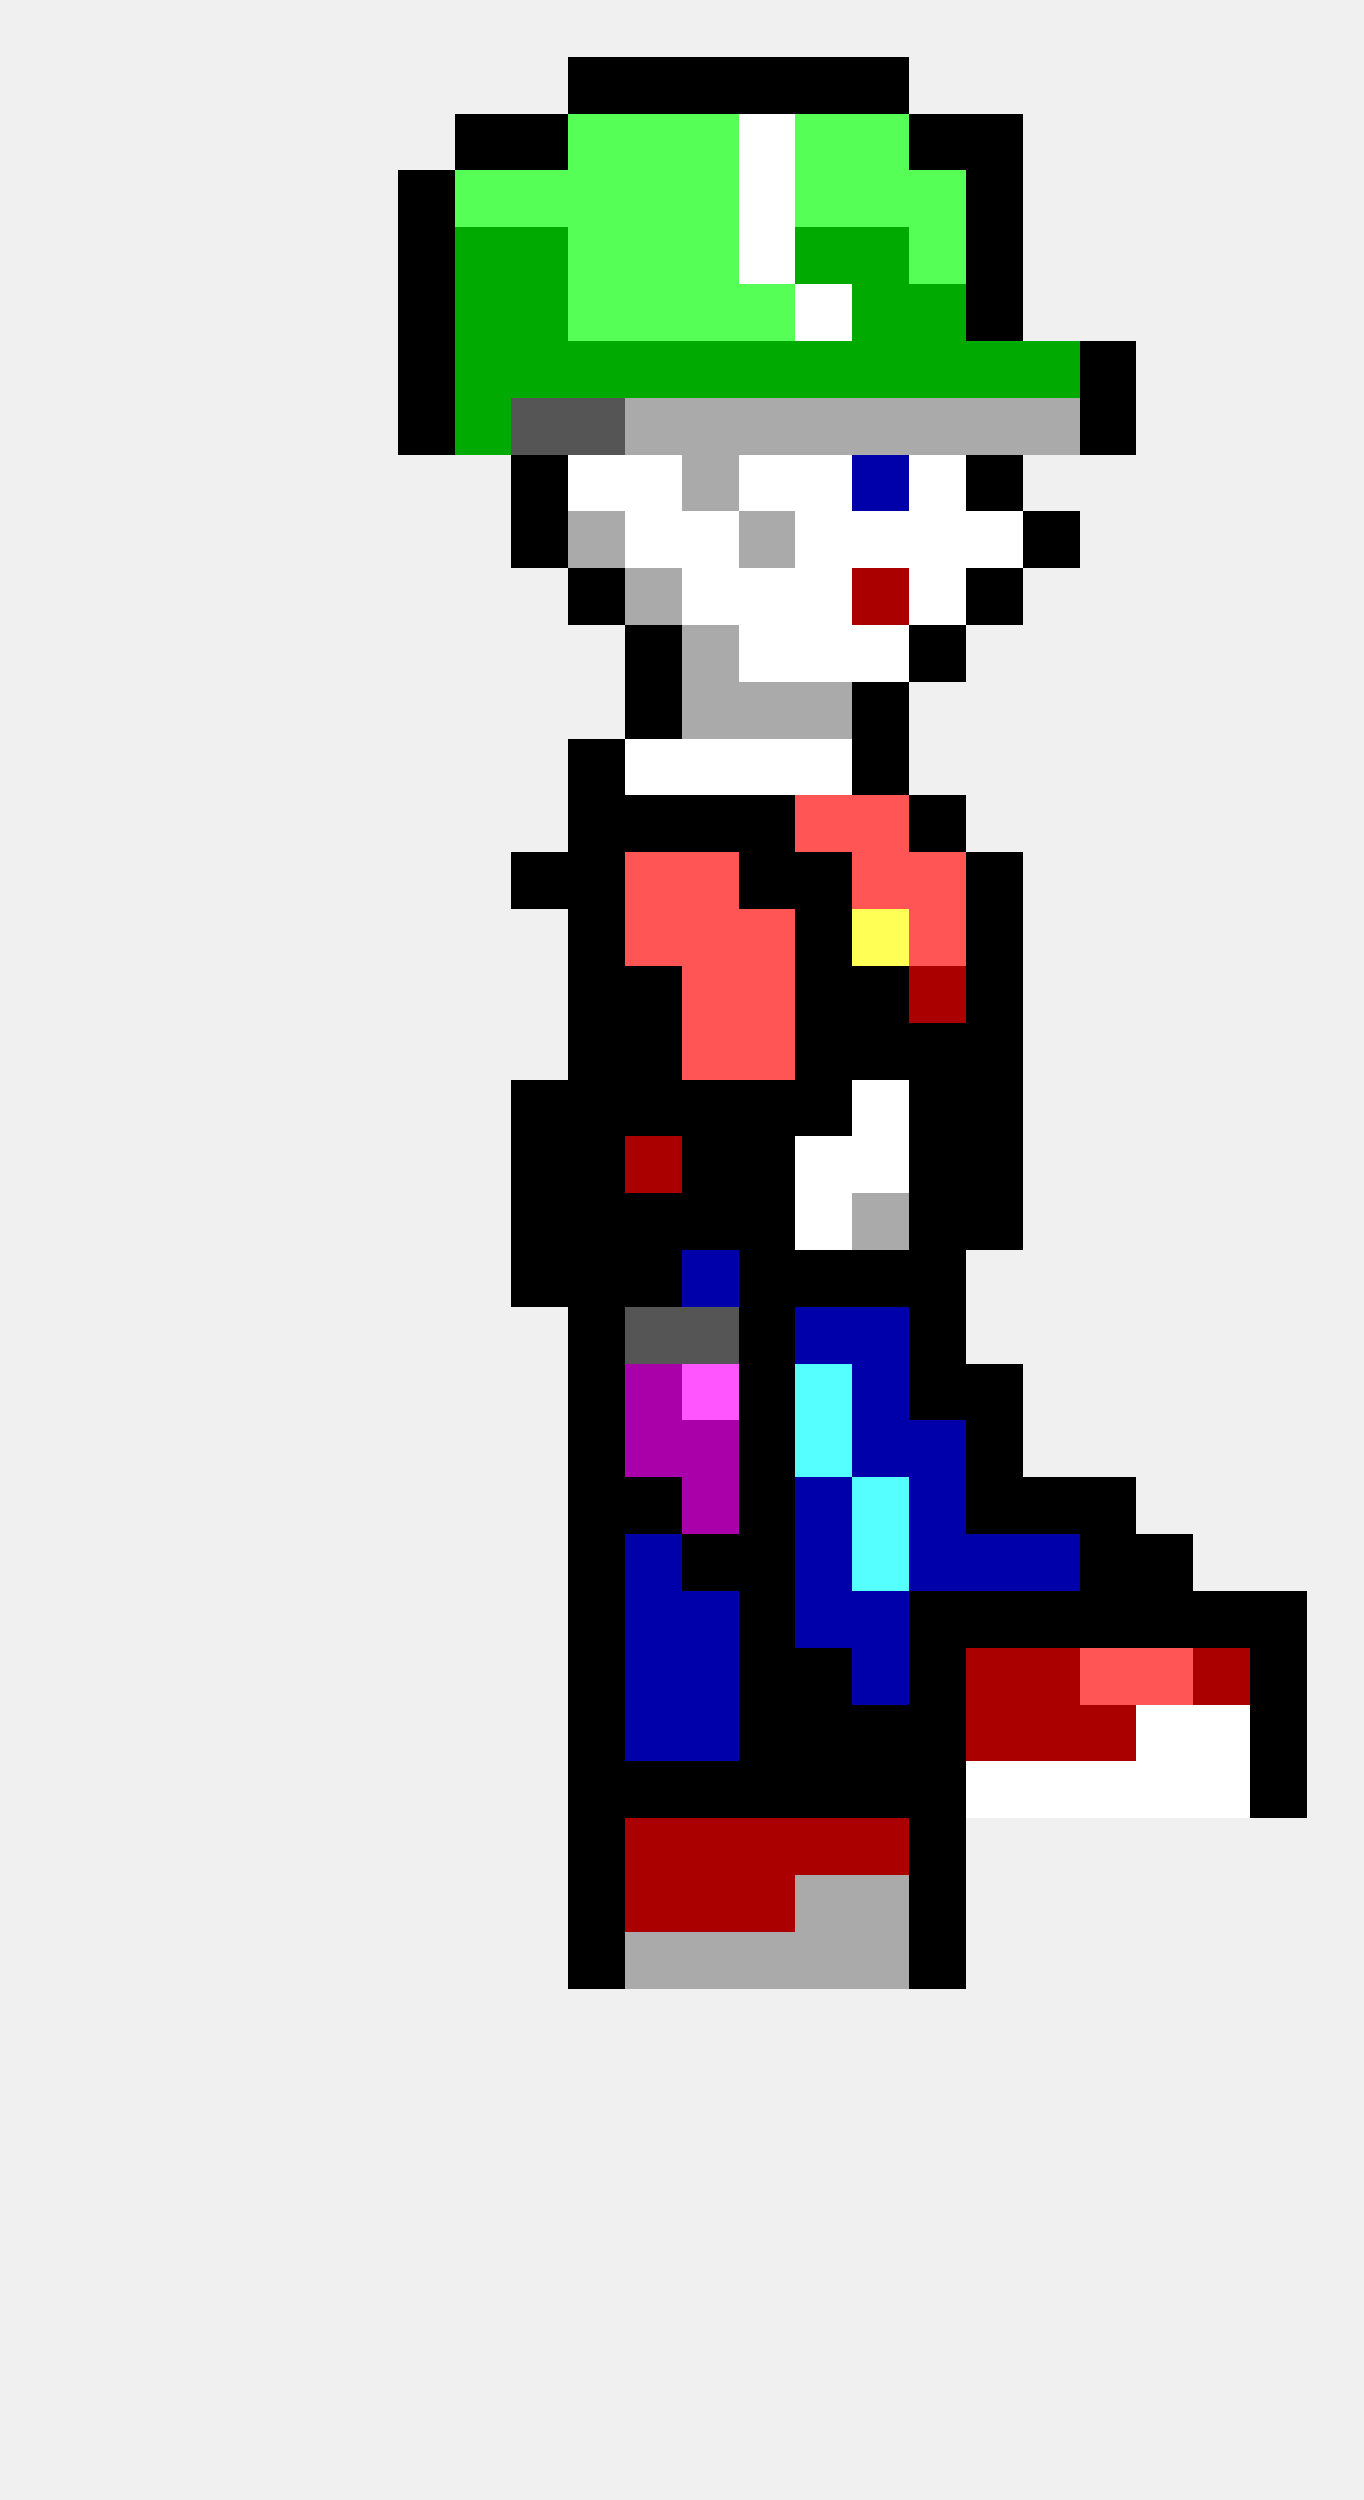
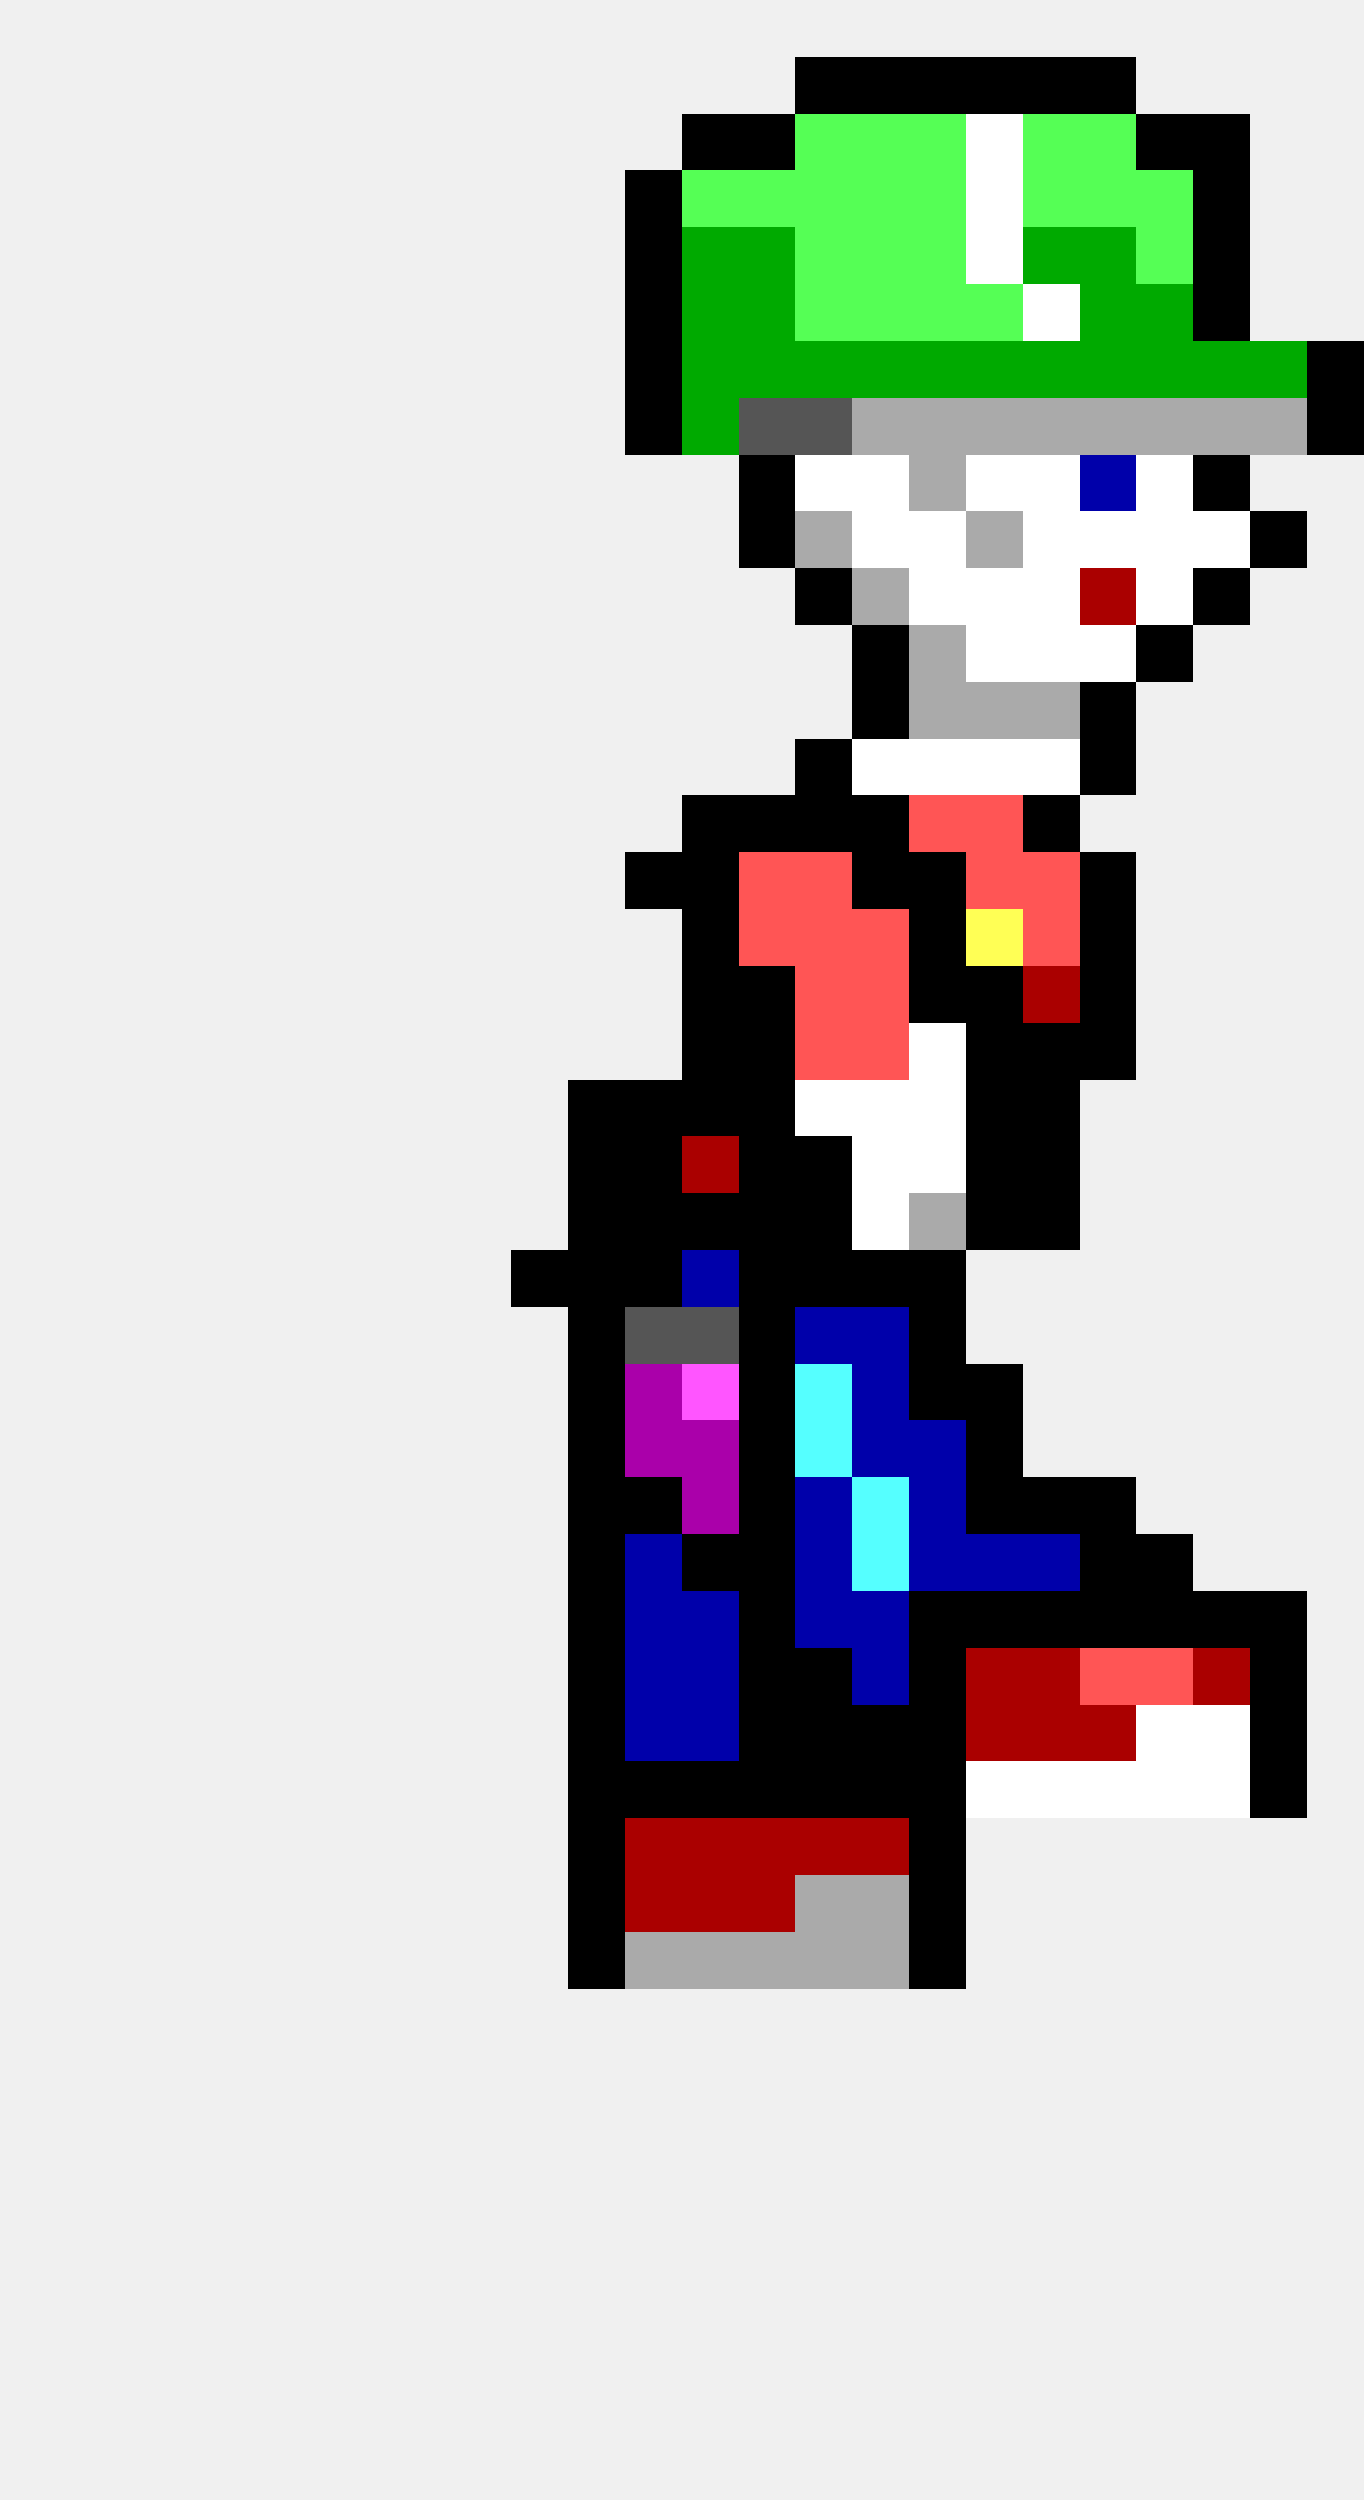
<svg xmlns="http://www.w3.org/2000/svg" width="24" height="44" viewBox="0 0 24 44" shape-rendering="crispEdges">
-   <rect x="10" y="1" width="1" height="1" fill="#000000" />
-   <rect x="11" y="1" width="1" height="1" fill="#000000" />
-   <rect x="12" y="1" width="1" height="1" fill="#000000" />
-   <rect x="13" y="1" width="1" height="1" fill="#000000" />
  <rect x="14" y="1" width="1" height="1" fill="#000000" />
  <rect x="15" y="1" width="1" height="1" fill="#000000" />
-   <rect x="8" y="2" width="1" height="1" fill="#000000" />
-   <rect x="9" y="2" width="1" height="1" fill="#000000" />
-   <rect x="10" y="2" width="1" height="1" fill="#55ff55" />
-   <rect x="11" y="2" width="1" height="1" fill="#55ff55" />
-   <rect x="12" y="2" width="1" height="1" fill="#55ff55" />
-   <rect x="13" y="2" width="1" height="1" fill="#ffffff" />
+   <rect x="16" y="1" width="1" height="1" fill="#000000" />
+   <rect x="17" y="1" width="1" height="1" fill="#000000" />
+   <rect x="18" y="1" width="1" height="1" fill="#000000" />
+   <rect x="19" y="1" width="1" height="1" fill="#000000" />
+   <rect x="12" y="2" width="1" height="1" fill="#000000" />
+   <rect x="13" y="2" width="1" height="1" fill="#000000" />
  <rect x="14" y="2" width="1" height="1" fill="#55ff55" />
  <rect x="15" y="2" width="1" height="1" fill="#55ff55" />
-   <rect x="16" y="2" width="1" height="1" fill="#000000" />
-   <rect x="17" y="2" width="1" height="1" fill="#000000" />
-   <rect x="7" y="3" width="1" height="1" fill="#000000" />
-   <rect x="8" y="3" width="1" height="1" fill="#55ff55" />
-   <rect x="9" y="3" width="1" height="1" fill="#55ff55" />
-   <rect x="10" y="3" width="1" height="1" fill="#55ff55" />
-   <rect x="11" y="3" width="1" height="1" fill="#55ff55" />
+   <rect x="16" y="2" width="1" height="1" fill="#55ff55" />
+   <rect x="17" y="2" width="1" height="1" fill="#ffffff" />
+   <rect x="18" y="2" width="1" height="1" fill="#55ff55" />
+   <rect x="19" y="2" width="1" height="1" fill="#55ff55" />
+   <rect x="20" y="2" width="1" height="1" fill="#000000" />
+   <rect x="21" y="2" width="1" height="1" fill="#000000" />
+   <rect x="11" y="3" width="1" height="1" fill="#000000" />
  <rect x="12" y="3" width="1" height="1" fill="#55ff55" />
-   <rect x="13" y="3" width="1" height="1" fill="#ffffff" />
+   <rect x="13" y="3" width="1" height="1" fill="#55ff55" />
  <rect x="14" y="3" width="1" height="1" fill="#55ff55" />
  <rect x="15" y="3" width="1" height="1" fill="#55ff55" />
  <rect x="16" y="3" width="1" height="1" fill="#55ff55" />
-   <rect x="17" y="3" width="1" height="1" fill="#000000" />
-   <rect x="7" y="4" width="1" height="1" fill="#000000" />
-   <rect x="8" y="4" width="1" height="1" fill="#00aa00" />
-   <rect x="9" y="4" width="1" height="1" fill="#00aa00" />
-   <rect x="10" y="4" width="1" height="1" fill="#55ff55" />
-   <rect x="11" y="4" width="1" height="1" fill="#55ff55" />
-   <rect x="12" y="4" width="1" height="1" fill="#55ff55" />
-   <rect x="13" y="4" width="1" height="1" fill="#ffffff" />
-   <rect x="14" y="4" width="1" height="1" fill="#00aa00" />
-   <rect x="15" y="4" width="1" height="1" fill="#00aa00" />
+   <rect x="17" y="3" width="1" height="1" fill="#ffffff" />
+   <rect x="18" y="3" width="1" height="1" fill="#55ff55" />
+   <rect x="19" y="3" width="1" height="1" fill="#55ff55" />
+   <rect x="20" y="3" width="1" height="1" fill="#55ff55" />
+   <rect x="21" y="3" width="1" height="1" fill="#000000" />
+   <rect x="11" y="4" width="1" height="1" fill="#000000" />
+   <rect x="12" y="4" width="1" height="1" fill="#00aa00" />
+   <rect x="13" y="4" width="1" height="1" fill="#00aa00" />
+   <rect x="14" y="4" width="1" height="1" fill="#55ff55" />
+   <rect x="15" y="4" width="1" height="1" fill="#55ff55" />
  <rect x="16" y="4" width="1" height="1" fill="#55ff55" />
-   <rect x="17" y="4" width="1" height="1" fill="#000000" />
-   <rect x="7" y="5" width="1" height="1" fill="#000000" />
-   <rect x="8" y="5" width="1" height="1" fill="#00aa00" />
-   <rect x="9" y="5" width="1" height="1" fill="#00aa00" />
-   <rect x="10" y="5" width="1" height="1" fill="#55ff55" />
-   <rect x="11" y="5" width="1" height="1" fill="#55ff55" />
-   <rect x="12" y="5" width="1" height="1" fill="#55ff55" />
-   <rect x="13" y="5" width="1" height="1" fill="#55ff55" />
-   <rect x="14" y="5" width="1" height="1" fill="#ffffff" />
-   <rect x="15" y="5" width="1" height="1" fill="#00aa00" />
-   <rect x="16" y="5" width="1" height="1" fill="#00aa00" />
-   <rect x="17" y="5" width="1" height="1" fill="#000000" />
-   <rect x="7" y="6" width="1" height="1" fill="#000000" />
-   <rect x="8" y="6" width="1" height="1" fill="#00aa00" />
-   <rect x="9" y="6" width="1" height="1" fill="#00aa00" />
-   <rect x="10" y="6" width="1" height="1" fill="#00aa00" />
-   <rect x="11" y="6" width="1" height="1" fill="#00aa00" />
+   <rect x="17" y="4" width="1" height="1" fill="#ffffff" />
+   <rect x="18" y="4" width="1" height="1" fill="#00aa00" />
+   <rect x="19" y="4" width="1" height="1" fill="#00aa00" />
+   <rect x="20" y="4" width="1" height="1" fill="#55ff55" />
+   <rect x="21" y="4" width="1" height="1" fill="#000000" />
+   <rect x="11" y="5" width="1" height="1" fill="#000000" />
+   <rect x="12" y="5" width="1" height="1" fill="#00aa00" />
+   <rect x="13" y="5" width="1" height="1" fill="#00aa00" />
+   <rect x="14" y="5" width="1" height="1" fill="#55ff55" />
+   <rect x="15" y="5" width="1" height="1" fill="#55ff55" />
+   <rect x="16" y="5" width="1" height="1" fill="#55ff55" />
+   <rect x="17" y="5" width="1" height="1" fill="#55ff55" />
+   <rect x="18" y="5" width="1" height="1" fill="#ffffff" />
+   <rect x="19" y="5" width="1" height="1" fill="#00aa00" />
+   <rect x="20" y="5" width="1" height="1" fill="#00aa00" />
+   <rect x="21" y="5" width="1" height="1" fill="#000000" />
+   <rect x="11" y="6" width="1" height="1" fill="#000000" />
  <rect x="12" y="6" width="1" height="1" fill="#00aa00" />
  <rect x="13" y="6" width="1" height="1" fill="#00aa00" />
  <rect x="14" y="6" width="1" height="1" fill="#00aa00" />
  <rect x="15" y="6" width="1" height="1" fill="#00aa00" />
  <rect x="16" y="6" width="1" height="1" fill="#00aa00" />
  <rect x="17" y="6" width="1" height="1" fill="#00aa00" />
  <rect x="18" y="6" width="1" height="1" fill="#00aa00" />
-   <rect x="19" y="6" width="1" height="1" fill="#000000" />
-   <rect x="7" y="7" width="1" height="1" fill="#000000" />
-   <rect x="8" y="7" width="1" height="1" fill="#00aa00" />
-   <rect x="9" y="7" width="1" height="1" fill="#555555" />
-   <rect x="10" y="7" width="1" height="1" fill="#555555" />
-   <rect x="11" y="7" width="1" height="1" fill="#aaaaaa" />
-   <rect x="12" y="7" width="1" height="1" fill="#aaaaaa" />
-   <rect x="13" y="7" width="1" height="1" fill="#aaaaaa" />
-   <rect x="14" y="7" width="1" height="1" fill="#aaaaaa" />
+   <rect x="19" y="6" width="1" height="1" fill="#00aa00" />
+   <rect x="20" y="6" width="1" height="1" fill="#00aa00" />
+   <rect x="21" y="6" width="1" height="1" fill="#00aa00" />
+   <rect x="22" y="6" width="1" height="1" fill="#00aa00" />
+   <rect x="23" y="6" width="1" height="1" fill="#000000" />
+   <rect x="11" y="7" width="1" height="1" fill="#000000" />
+   <rect x="12" y="7" width="1" height="1" fill="#00aa00" />
+   <rect x="13" y="7" width="1" height="1" fill="#555555" />
+   <rect x="14" y="7" width="1" height="1" fill="#555555" />
  <rect x="15" y="7" width="1" height="1" fill="#aaaaaa" />
  <rect x="16" y="7" width="1" height="1" fill="#aaaaaa" />
  <rect x="17" y="7" width="1" height="1" fill="#aaaaaa" />
  <rect x="18" y="7" width="1" height="1" fill="#aaaaaa" />
-   <rect x="19" y="7" width="1" height="1" fill="#000000" />
-   <rect x="9" y="8" width="1" height="1" fill="#000000" />
-   <rect x="10" y="8" width="1" height="1" fill="#ffffff" />
-   <rect x="11" y="8" width="1" height="1" fill="#ffffff" />
-   <rect x="12" y="8" width="1" height="1" fill="#aaaaaa" />
-   <rect x="13" y="8" width="1" height="1" fill="#ffffff" />
+   <rect x="19" y="7" width="1" height="1" fill="#aaaaaa" />
+   <rect x="20" y="7" width="1" height="1" fill="#aaaaaa" />
+   <rect x="21" y="7" width="1" height="1" fill="#aaaaaa" />
+   <rect x="22" y="7" width="1" height="1" fill="#aaaaaa" />
+   <rect x="23" y="7" width="1" height="1" fill="#000000" />
+   <rect x="13" y="8" width="1" height="1" fill="#000000" />
  <rect x="14" y="8" width="1" height="1" fill="#ffffff" />
-   <rect x="15" y="8" width="1" height="1" fill="#0000aa" />
-   <rect x="16" y="8" width="1" height="1" fill="#ffffff" />
-   <rect x="17" y="8" width="1" height="1" fill="#000000" />
-   <rect x="9" y="9" width="1" height="1" fill="#000000" />
-   <rect x="10" y="9" width="1" height="1" fill="#aaaaaa" />
-   <rect x="11" y="9" width="1" height="1" fill="#ffffff" />
-   <rect x="12" y="9" width="1" height="1" fill="#ffffff" />
-   <rect x="13" y="9" width="1" height="1" fill="#aaaaaa" />
-   <rect x="14" y="9" width="1" height="1" fill="#ffffff" />
+   <rect x="15" y="8" width="1" height="1" fill="#ffffff" />
+   <rect x="16" y="8" width="1" height="1" fill="#aaaaaa" />
+   <rect x="17" y="8" width="1" height="1" fill="#ffffff" />
+   <rect x="18" y="8" width="1" height="1" fill="#ffffff" />
+   <rect x="19" y="8" width="1" height="1" fill="#0000aa" />
+   <rect x="20" y="8" width="1" height="1" fill="#ffffff" />
+   <rect x="21" y="8" width="1" height="1" fill="#000000" />
+   <rect x="13" y="9" width="1" height="1" fill="#000000" />
+   <rect x="14" y="9" width="1" height="1" fill="#aaaaaa" />
  <rect x="15" y="9" width="1" height="1" fill="#ffffff" />
  <rect x="16" y="9" width="1" height="1" fill="#ffffff" />
-   <rect x="17" y="9" width="1" height="1" fill="#ffffff" />
-   <rect x="18" y="9" width="1" height="1" fill="#000000" />
-   <rect x="10" y="10" width="1" height="1" fill="#000000" />
-   <rect x="11" y="10" width="1" height="1" fill="#aaaaaa" />
-   <rect x="12" y="10" width="1" height="1" fill="#ffffff" />
-   <rect x="13" y="10" width="1" height="1" fill="#ffffff" />
-   <rect x="14" y="10" width="1" height="1" fill="#ffffff" />
-   <rect x="15" y="10" width="1" height="1" fill="#aa0000" />
+   <rect x="17" y="9" width="1" height="1" fill="#aaaaaa" />
+   <rect x="18" y="9" width="1" height="1" fill="#ffffff" />
+   <rect x="19" y="9" width="1" height="1" fill="#ffffff" />
+   <rect x="20" y="9" width="1" height="1" fill="#ffffff" />
+   <rect x="21" y="9" width="1" height="1" fill="#ffffff" />
+   <rect x="22" y="9" width="1" height="1" fill="#000000" />
+   <rect x="14" y="10" width="1" height="1" fill="#000000" />
+   <rect x="15" y="10" width="1" height="1" fill="#aaaaaa" />
  <rect x="16" y="10" width="1" height="1" fill="#ffffff" />
-   <rect x="17" y="10" width="1" height="1" fill="#000000" />
-   <rect x="11" y="11" width="1" height="1" fill="#000000" />
-   <rect x="12" y="11" width="1" height="1" fill="#aaaaaa" />
-   <rect x="13" y="11" width="1" height="1" fill="#ffffff" />
-   <rect x="14" y="11" width="1" height="1" fill="#ffffff" />
-   <rect x="15" y="11" width="1" height="1" fill="#ffffff" />
-   <rect x="16" y="11" width="1" height="1" fill="#000000" />
-   <rect x="11" y="12" width="1" height="1" fill="#000000" />
-   <rect x="12" y="12" width="1" height="1" fill="#aaaaaa" />
-   <rect x="13" y="12" width="1" height="1" fill="#aaaaaa" />
-   <rect x="14" y="12" width="1" height="1" fill="#aaaaaa" />
+   <rect x="17" y="10" width="1" height="1" fill="#ffffff" />
+   <rect x="18" y="10" width="1" height="1" fill="#ffffff" />
+   <rect x="19" y="10" width="1" height="1" fill="#aa0000" />
+   <rect x="20" y="10" width="1" height="1" fill="#ffffff" />
+   <rect x="21" y="10" width="1" height="1" fill="#000000" />
+   <rect x="15" y="11" width="1" height="1" fill="#000000" />
+   <rect x="16" y="11" width="1" height="1" fill="#aaaaaa" />
+   <rect x="17" y="11" width="1" height="1" fill="#ffffff" />
+   <rect x="18" y="11" width="1" height="1" fill="#ffffff" />
+   <rect x="19" y="11" width="1" height="1" fill="#ffffff" />
+   <rect x="20" y="11" width="1" height="1" fill="#000000" />
  <rect x="15" y="12" width="1" height="1" fill="#000000" />
-   <rect x="10" y="13" width="1" height="1" fill="#000000" />
-   <rect x="11" y="13" width="1" height="1" fill="#ffffff" />
-   <rect x="12" y="13" width="1" height="1" fill="#ffffff" />
-   <rect x="13" y="13" width="1" height="1" fill="#ffffff" />
-   <rect x="14" y="13" width="1" height="1" fill="#ffffff" />
-   <rect x="15" y="13" width="1" height="1" fill="#000000" />
-   <rect x="10" y="14" width="1" height="1" fill="#000000" />
-   <rect x="11" y="14" width="1" height="1" fill="#000000" />
+   <rect x="16" y="12" width="1" height="1" fill="#aaaaaa" />
+   <rect x="17" y="12" width="1" height="1" fill="#aaaaaa" />
+   <rect x="18" y="12" width="1" height="1" fill="#aaaaaa" />
+   <rect x="19" y="12" width="1" height="1" fill="#000000" />
+   <rect x="14" y="13" width="1" height="1" fill="#000000" />
+   <rect x="15" y="13" width="1" height="1" fill="#ffffff" />
+   <rect x="16" y="13" width="1" height="1" fill="#ffffff" />
+   <rect x="17" y="13" width="1" height="1" fill="#ffffff" />
+   <rect x="18" y="13" width="1" height="1" fill="#ffffff" />
+   <rect x="19" y="13" width="1" height="1" fill="#000000" />
  <rect x="12" y="14" width="1" height="1" fill="#000000" />
  <rect x="13" y="14" width="1" height="1" fill="#000000" />
-   <rect x="14" y="14" width="1" height="1" fill="#ff5555" />
-   <rect x="15" y="14" width="1" height="1" fill="#ff5555" />
-   <rect x="16" y="14" width="1" height="1" fill="#000000" />
-   <rect x="9" y="15" width="1" height="1" fill="#000000" />
-   <rect x="10" y="15" width="1" height="1" fill="#000000" />
-   <rect x="11" y="15" width="1" height="1" fill="#ff5555" />
-   <rect x="12" y="15" width="1" height="1" fill="#ff5555" />
-   <rect x="13" y="15" width="1" height="1" fill="#000000" />
-   <rect x="14" y="15" width="1" height="1" fill="#000000" />
-   <rect x="15" y="15" width="1" height="1" fill="#ff5555" />
-   <rect x="16" y="15" width="1" height="1" fill="#ff5555" />
-   <rect x="17" y="15" width="1" height="1" fill="#000000" />
-   <rect x="10" y="16" width="1" height="1" fill="#000000" />
-   <rect x="11" y="16" width="1" height="1" fill="#ff5555" />
-   <rect x="12" y="16" width="1" height="1" fill="#ff5555" />
+   <rect x="14" y="14" width="1" height="1" fill="#000000" />
+   <rect x="15" y="14" width="1" height="1" fill="#000000" />
+   <rect x="16" y="14" width="1" height="1" fill="#ff5555" />
+   <rect x="17" y="14" width="1" height="1" fill="#ff5555" />
+   <rect x="18" y="14" width="1" height="1" fill="#000000" />
+   <rect x="11" y="15" width="1" height="1" fill="#000000" />
+   <rect x="12" y="15" width="1" height="1" fill="#000000" />
+   <rect x="13" y="15" width="1" height="1" fill="#ff5555" />
+   <rect x="14" y="15" width="1" height="1" fill="#ff5555" />
+   <rect x="15" y="15" width="1" height="1" fill="#000000" />
+   <rect x="16" y="15" width="1" height="1" fill="#000000" />
+   <rect x="17" y="15" width="1" height="1" fill="#ff5555" />
+   <rect x="18" y="15" width="1" height="1" fill="#ff5555" />
+   <rect x="19" y="15" width="1" height="1" fill="#000000" />
+   <rect x="12" y="16" width="1" height="1" fill="#000000" />
  <rect x="13" y="16" width="1" height="1" fill="#ff5555" />
-   <rect x="14" y="16" width="1" height="1" fill="#000000" />
-   <rect x="15" y="16" width="1" height="1" fill="#ffff55" />
-   <rect x="16" y="16" width="1" height="1" fill="#ff5555" />
-   <rect x="17" y="16" width="1" height="1" fill="#000000" />
-   <rect x="10" y="17" width="1" height="1" fill="#000000" />
-   <rect x="11" y="17" width="1" height="1" fill="#000000" />
-   <rect x="12" y="17" width="1" height="1" fill="#ff5555" />
-   <rect x="13" y="17" width="1" height="1" fill="#ff5555" />
-   <rect x="14" y="17" width="1" height="1" fill="#000000" />
-   <rect x="15" y="17" width="1" height="1" fill="#000000" />
-   <rect x="16" y="17" width="1" height="1" fill="#aa0000" />
+   <rect x="14" y="16" width="1" height="1" fill="#ff5555" />
+   <rect x="15" y="16" width="1" height="1" fill="#ff5555" />
+   <rect x="16" y="16" width="1" height="1" fill="#000000" />
+   <rect x="17" y="16" width="1" height="1" fill="#ffff55" />
+   <rect x="18" y="16" width="1" height="1" fill="#ff5555" />
+   <rect x="19" y="16" width="1" height="1" fill="#000000" />
+   <rect x="12" y="17" width="1" height="1" fill="#000000" />
+   <rect x="13" y="17" width="1" height="1" fill="#000000" />
+   <rect x="14" y="17" width="1" height="1" fill="#ff5555" />
+   <rect x="15" y="17" width="1" height="1" fill="#ff5555" />
+   <rect x="16" y="17" width="1" height="1" fill="#000000" />
  <rect x="17" y="17" width="1" height="1" fill="#000000" />
-   <rect x="10" y="18" width="1" height="1" fill="#000000" />
-   <rect x="11" y="18" width="1" height="1" fill="#000000" />
-   <rect x="12" y="18" width="1" height="1" fill="#ff5555" />
-   <rect x="13" y="18" width="1" height="1" fill="#ff5555" />
-   <rect x="14" y="18" width="1" height="1" fill="#000000" />
-   <rect x="15" y="18" width="1" height="1" fill="#000000" />
-   <rect x="16" y="18" width="1" height="1" fill="#000000" />
+   <rect x="18" y="17" width="1" height="1" fill="#aa0000" />
+   <rect x="19" y="17" width="1" height="1" fill="#000000" />
+   <rect x="12" y="18" width="1" height="1" fill="#000000" />
+   <rect x="13" y="18" width="1" height="1" fill="#000000" />
+   <rect x="14" y="18" width="1" height="1" fill="#ff5555" />
+   <rect x="15" y="18" width="1" height="1" fill="#ff5555" />
+   <rect x="16" y="18" width="1" height="1" fill="#ffffff" />
  <rect x="17" y="18" width="1" height="1" fill="#000000" />
-   <rect x="9" y="19" width="1" height="1" fill="#000000" />
+   <rect x="18" y="18" width="1" height="1" fill="#000000" />
+   <rect x="19" y="18" width="1" height="1" fill="#000000" />
  <rect x="10" y="19" width="1" height="1" fill="#000000" />
  <rect x="11" y="19" width="1" height="1" fill="#000000" />
  <rect x="12" y="19" width="1" height="1" fill="#000000" />
  <rect x="13" y="19" width="1" height="1" fill="#000000" />
-   <rect x="14" y="19" width="1" height="1" fill="#000000" />
+   <rect x="14" y="19" width="1" height="1" fill="#ffffff" />
  <rect x="15" y="19" width="1" height="1" fill="#ffffff" />
-   <rect x="16" y="19" width="1" height="1" fill="#000000" />
+   <rect x="16" y="19" width="1" height="1" fill="#ffffff" />
  <rect x="17" y="19" width="1" height="1" fill="#000000" />
-   <rect x="9" y="20" width="1" height="1" fill="#000000" />
+   <rect x="18" y="19" width="1" height="1" fill="#000000" />
  <rect x="10" y="20" width="1" height="1" fill="#000000" />
-   <rect x="11" y="20" width="1" height="1" fill="#aa0000" />
-   <rect x="12" y="20" width="1" height="1" fill="#000000" />
+   <rect x="11" y="20" width="1" height="1" fill="#000000" />
+   <rect x="12" y="20" width="1" height="1" fill="#aa0000" />
  <rect x="13" y="20" width="1" height="1" fill="#000000" />
-   <rect x="14" y="20" width="1" height="1" fill="#ffffff" />
+   <rect x="14" y="20" width="1" height="1" fill="#000000" />
  <rect x="15" y="20" width="1" height="1" fill="#ffffff" />
-   <rect x="16" y="20" width="1" height="1" fill="#000000" />
+   <rect x="16" y="20" width="1" height="1" fill="#ffffff" />
  <rect x="17" y="20" width="1" height="1" fill="#000000" />
-   <rect x="9" y="21" width="1" height="1" fill="#000000" />
+   <rect x="18" y="20" width="1" height="1" fill="#000000" />
  <rect x="10" y="21" width="1" height="1" fill="#000000" />
  <rect x="11" y="21" width="1" height="1" fill="#000000" />
  <rect x="12" y="21" width="1" height="1" fill="#000000" />
  <rect x="13" y="21" width="1" height="1" fill="#000000" />
-   <rect x="14" y="21" width="1" height="1" fill="#ffffff" />
-   <rect x="15" y="21" width="1" height="1" fill="#aaaaaa" />
-   <rect x="16" y="21" width="1" height="1" fill="#000000" />
+   <rect x="14" y="21" width="1" height="1" fill="#000000" />
+   <rect x="15" y="21" width="1" height="1" fill="#ffffff" />
+   <rect x="16" y="21" width="1" height="1" fill="#aaaaaa" />
  <rect x="17" y="21" width="1" height="1" fill="#000000" />
+   <rect x="18" y="21" width="1" height="1" fill="#000000" />
  <rect x="9" y="22" width="1" height="1" fill="#000000" />
  <rect x="10" y="22" width="1" height="1" fill="#000000" />
  <rect x="11" y="22" width="1" height="1" fill="#000000" />
  <rect x="12" y="22" width="1" height="1" fill="#0000aa" />
  <rect x="13" y="22" width="1" height="1" fill="#000000" />
  <rect x="14" y="22" width="1" height="1" fill="#000000" />
  <rect x="15" y="22" width="1" height="1" fill="#000000" />
  <rect x="16" y="22" width="1" height="1" fill="#000000" />
  <rect x="10" y="23" width="1" height="1" fill="#000000" />
  <rect x="11" y="23" width="1" height="1" fill="#555555" />
  <rect x="12" y="23" width="1" height="1" fill="#555555" />
  <rect x="13" y="23" width="1" height="1" fill="#000000" />
  <rect x="14" y="23" width="1" height="1" fill="#0000aa" />
  <rect x="15" y="23" width="1" height="1" fill="#0000aa" />
  <rect x="16" y="23" width="1" height="1" fill="#000000" />
  <rect x="10" y="24" width="1" height="1" fill="#000000" />
  <rect x="11" y="24" width="1" height="1" fill="#aa00aa" />
  <rect x="12" y="24" width="1" height="1" fill="#ff55ff" />
  <rect x="13" y="24" width="1" height="1" fill="#000000" />
  <rect x="14" y="24" width="1" height="1" fill="#55ffff" />
  <rect x="15" y="24" width="1" height="1" fill="#0000aa" />
  <rect x="16" y="24" width="1" height="1" fill="#000000" />
  <rect x="17" y="24" width="1" height="1" fill="#000000" />
  <rect x="10" y="25" width="1" height="1" fill="#000000" />
  <rect x="11" y="25" width="1" height="1" fill="#aa00aa" />
  <rect x="12" y="25" width="1" height="1" fill="#aa00aa" />
  <rect x="13" y="25" width="1" height="1" fill="#000000" />
  <rect x="14" y="25" width="1" height="1" fill="#55ffff" />
  <rect x="15" y="25" width="1" height="1" fill="#0000aa" />
  <rect x="16" y="25" width="1" height="1" fill="#0000aa" />
  <rect x="17" y="25" width="1" height="1" fill="#000000" />
  <rect x="10" y="26" width="1" height="1" fill="#000000" />
  <rect x="11" y="26" width="1" height="1" fill="#000000" />
  <rect x="12" y="26" width="1" height="1" fill="#aa00aa" />
  <rect x="13" y="26" width="1" height="1" fill="#000000" />
  <rect x="14" y="26" width="1" height="1" fill="#0000aa" />
  <rect x="15" y="26" width="1" height="1" fill="#55ffff" />
  <rect x="16" y="26" width="1" height="1" fill="#0000aa" />
  <rect x="17" y="26" width="1" height="1" fill="#000000" />
  <rect x="18" y="26" width="1" height="1" fill="#000000" />
  <rect x="19" y="26" width="1" height="1" fill="#000000" />
  <rect x="10" y="27" width="1" height="1" fill="#000000" />
  <rect x="11" y="27" width="1" height="1" fill="#0000aa" />
  <rect x="12" y="27" width="1" height="1" fill="#000000" />
  <rect x="13" y="27" width="1" height="1" fill="#000000" />
  <rect x="14" y="27" width="1" height="1" fill="#0000aa" />
  <rect x="15" y="27" width="1" height="1" fill="#55ffff" />
  <rect x="16" y="27" width="1" height="1" fill="#0000aa" />
  <rect x="17" y="27" width="1" height="1" fill="#0000aa" />
  <rect x="18" y="27" width="1" height="1" fill="#0000aa" />
  <rect x="19" y="27" width="1" height="1" fill="#000000" />
  <rect x="20" y="27" width="1" height="1" fill="#000000" />
  <rect x="10" y="28" width="1" height="1" fill="#000000" />
  <rect x="11" y="28" width="1" height="1" fill="#0000aa" />
  <rect x="12" y="28" width="1" height="1" fill="#0000aa" />
  <rect x="13" y="28" width="1" height="1" fill="#000000" />
  <rect x="14" y="28" width="1" height="1" fill="#0000aa" />
  <rect x="15" y="28" width="1" height="1" fill="#0000aa" />
  <rect x="16" y="28" width="1" height="1" fill="#000000" />
  <rect x="17" y="28" width="1" height="1" fill="#000000" />
  <rect x="18" y="28" width="1" height="1" fill="#000000" />
  <rect x="19" y="28" width="1" height="1" fill="#000000" />
  <rect x="20" y="28" width="1" height="1" fill="#000000" />
  <rect x="21" y="28" width="1" height="1" fill="#000000" />
  <rect x="22" y="28" width="1" height="1" fill="#000000" />
  <rect x="10" y="29" width="1" height="1" fill="#000000" />
  <rect x="11" y="29" width="1" height="1" fill="#0000aa" />
  <rect x="12" y="29" width="1" height="1" fill="#0000aa" />
  <rect x="13" y="29" width="1" height="1" fill="#000000" />
  <rect x="14" y="29" width="1" height="1" fill="#000000" />
  <rect x="15" y="29" width="1" height="1" fill="#0000aa" />
  <rect x="16" y="29" width="1" height="1" fill="#000000" />
  <rect x="17" y="29" width="1" height="1" fill="#aa0000" />
  <rect x="18" y="29" width="1" height="1" fill="#aa0000" />
  <rect x="19" y="29" width="1" height="1" fill="#ff5555" />
  <rect x="20" y="29" width="1" height="1" fill="#ff5555" />
  <rect x="21" y="29" width="1" height="1" fill="#aa0000" />
  <rect x="22" y="29" width="1" height="1" fill="#000000" />
  <rect x="10" y="30" width="1" height="1" fill="#000000" />
  <rect x="11" y="30" width="1" height="1" fill="#0000aa" />
  <rect x="12" y="30" width="1" height="1" fill="#0000aa" />
  <rect x="13" y="30" width="1" height="1" fill="#000000" />
  <rect x="14" y="30" width="1" height="1" fill="#000000" />
  <rect x="15" y="30" width="1" height="1" fill="#000000" />
  <rect x="16" y="30" width="1" height="1" fill="#000000" />
  <rect x="17" y="30" width="1" height="1" fill="#aa0000" />
  <rect x="18" y="30" width="1" height="1" fill="#aa0000" />
  <rect x="19" y="30" width="1" height="1" fill="#aa0000" />
  <rect x="20" y="30" width="1" height="1" fill="#ffffff" />
  <rect x="21" y="30" width="1" height="1" fill="#ffffff" />
  <rect x="22" y="30" width="1" height="1" fill="#000000" />
  <rect x="10" y="31" width="1" height="1" fill="#000000" />
  <rect x="11" y="31" width="1" height="1" fill="#000000" />
  <rect x="12" y="31" width="1" height="1" fill="#000000" />
  <rect x="13" y="31" width="1" height="1" fill="#000000" />
  <rect x="14" y="31" width="1" height="1" fill="#000000" />
  <rect x="15" y="31" width="1" height="1" fill="#000000" />
  <rect x="16" y="31" width="1" height="1" fill="#000000" />
  <rect x="17" y="31" width="1" height="1" fill="#ffffff" />
  <rect x="18" y="31" width="1" height="1" fill="#ffffff" />
  <rect x="19" y="31" width="1" height="1" fill="#ffffff" />
  <rect x="20" y="31" width="1" height="1" fill="#ffffff" />
  <rect x="21" y="31" width="1" height="1" fill="#ffffff" />
  <rect x="22" y="31" width="1" height="1" fill="#000000" />
  <rect x="10" y="32" width="1" height="1" fill="#000000" />
  <rect x="11" y="32" width="1" height="1" fill="#aa0000" />
  <rect x="12" y="32" width="1" height="1" fill="#aa0000" />
  <rect x="13" y="32" width="1" height="1" fill="#aa0000" />
  <rect x="14" y="32" width="1" height="1" fill="#aa0000" />
  <rect x="15" y="32" width="1" height="1" fill="#aa0000" />
  <rect x="16" y="32" width="1" height="1" fill="#000000" />
  <rect x="10" y="33" width="1" height="1" fill="#000000" />
  <rect x="11" y="33" width="1" height="1" fill="#aa0000" />
  <rect x="12" y="33" width="1" height="1" fill="#aa0000" />
  <rect x="13" y="33" width="1" height="1" fill="#aa0000" />
  <rect x="14" y="33" width="1" height="1" fill="#aaaaaa" />
  <rect x="15" y="33" width="1" height="1" fill="#aaaaaa" />
  <rect x="16" y="33" width="1" height="1" fill="#000000" />
  <rect x="10" y="34" width="1" height="1" fill="#000000" />
  <rect x="11" y="34" width="1" height="1" fill="#aaaaaa" />
  <rect x="12" y="34" width="1" height="1" fill="#aaaaaa" />
  <rect x="13" y="34" width="1" height="1" fill="#aaaaaa" />
  <rect x="14" y="34" width="1" height="1" fill="#aaaaaa" />
  <rect x="15" y="34" width="1" height="1" fill="#aaaaaa" />
  <rect x="16" y="34" width="1" height="1" fill="#000000" />
</svg>
